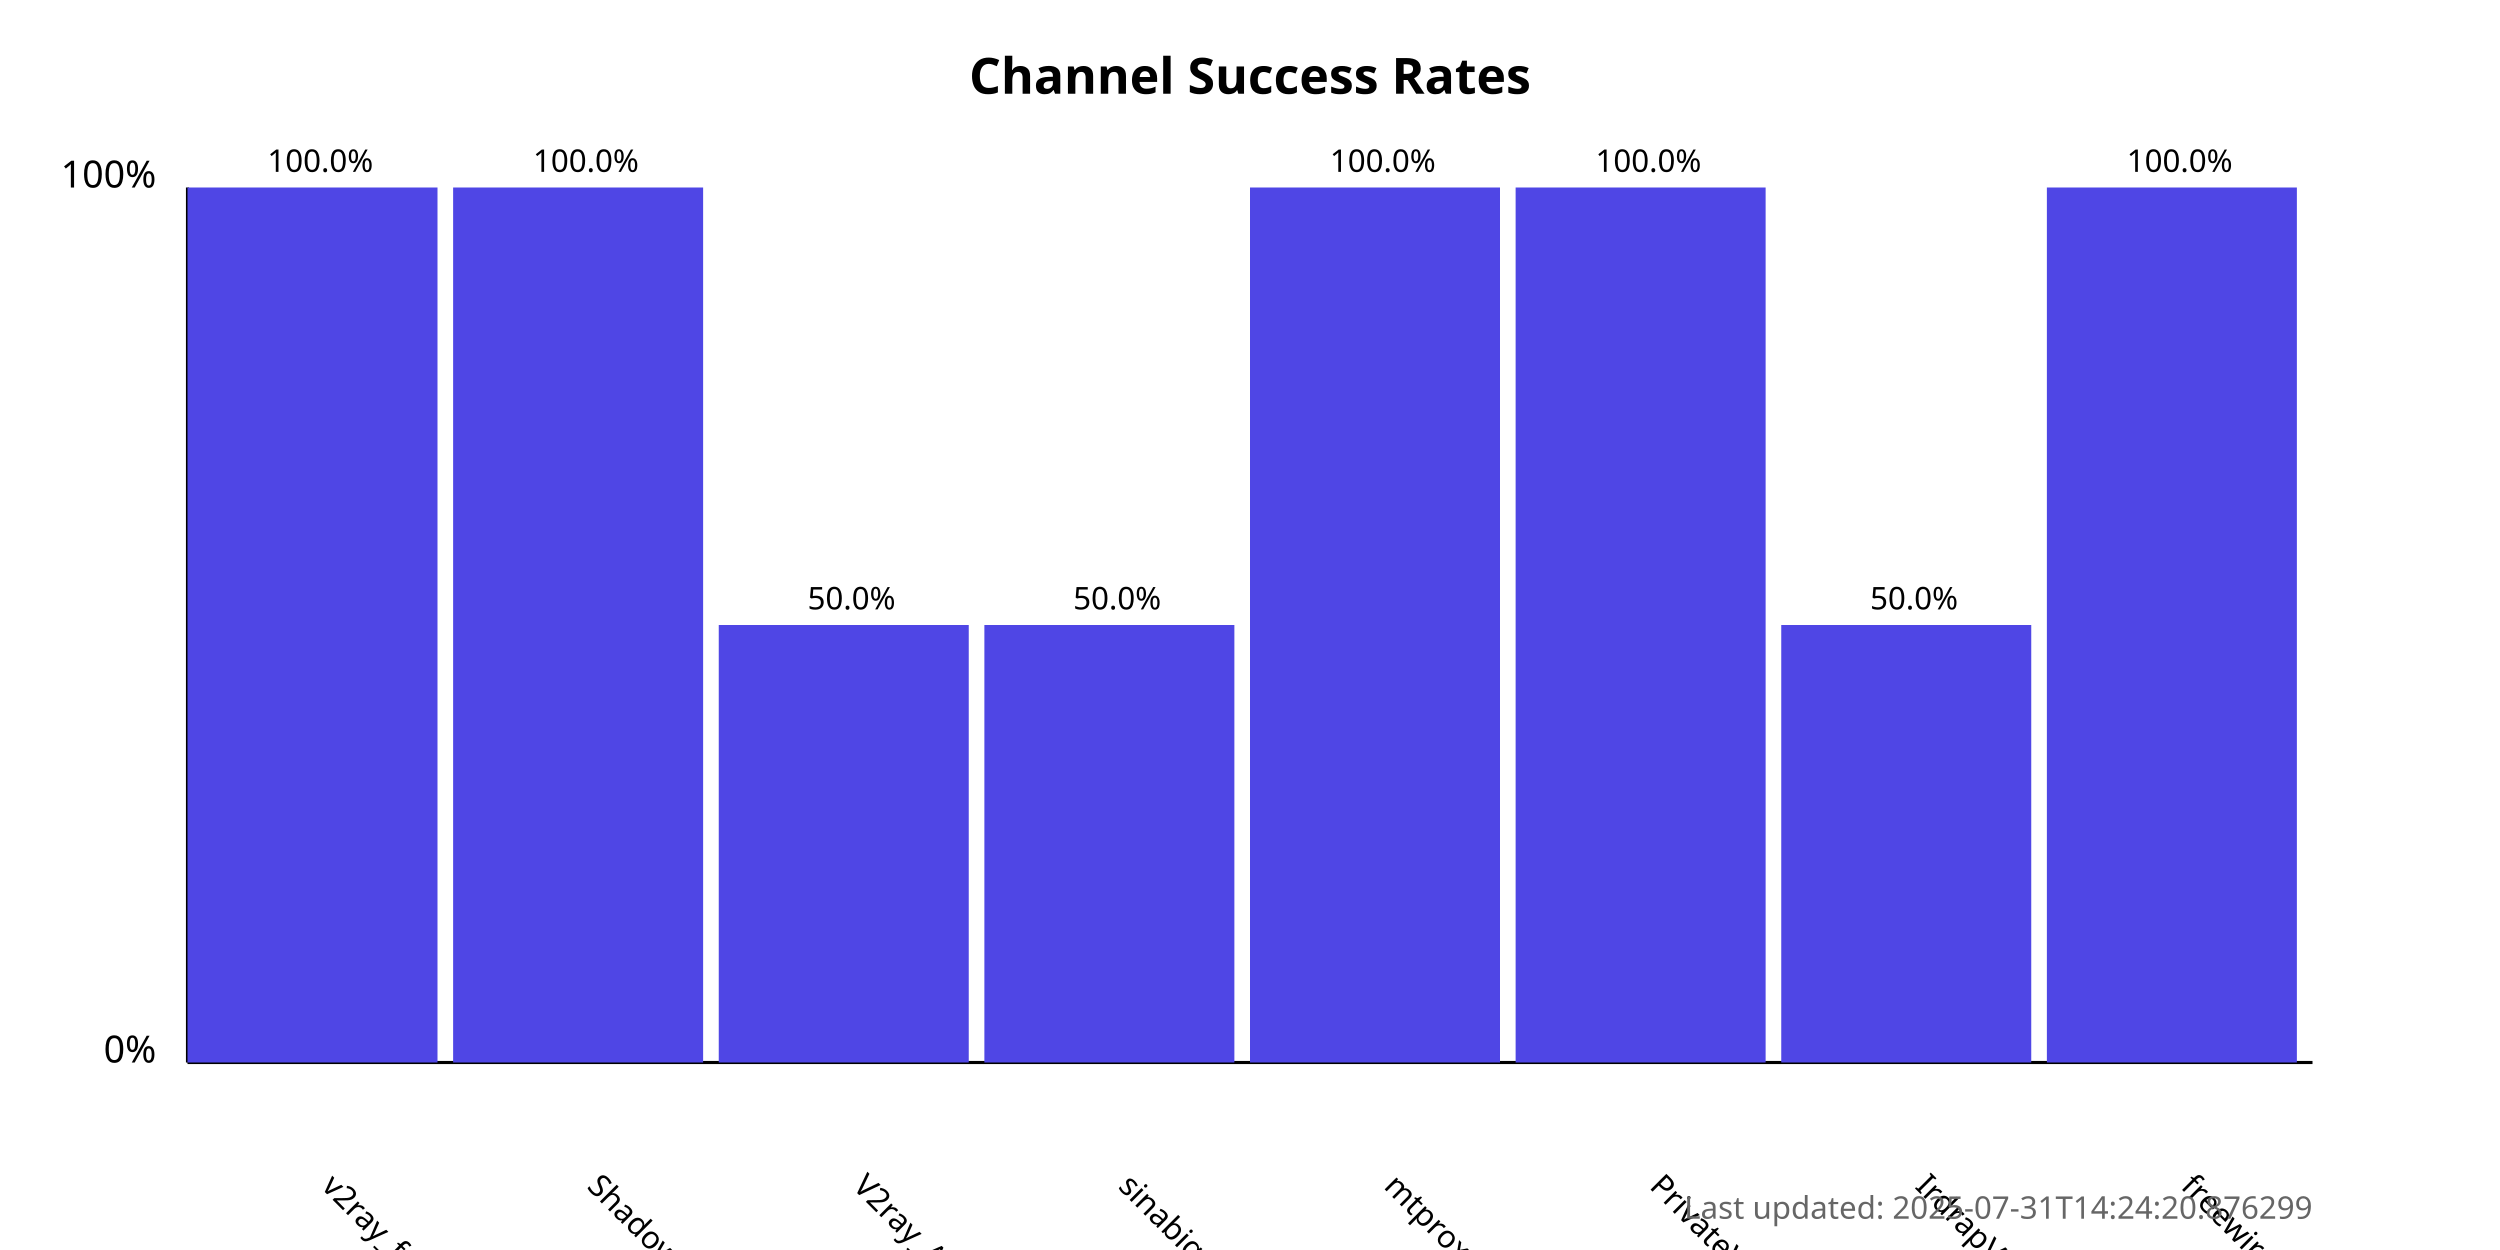
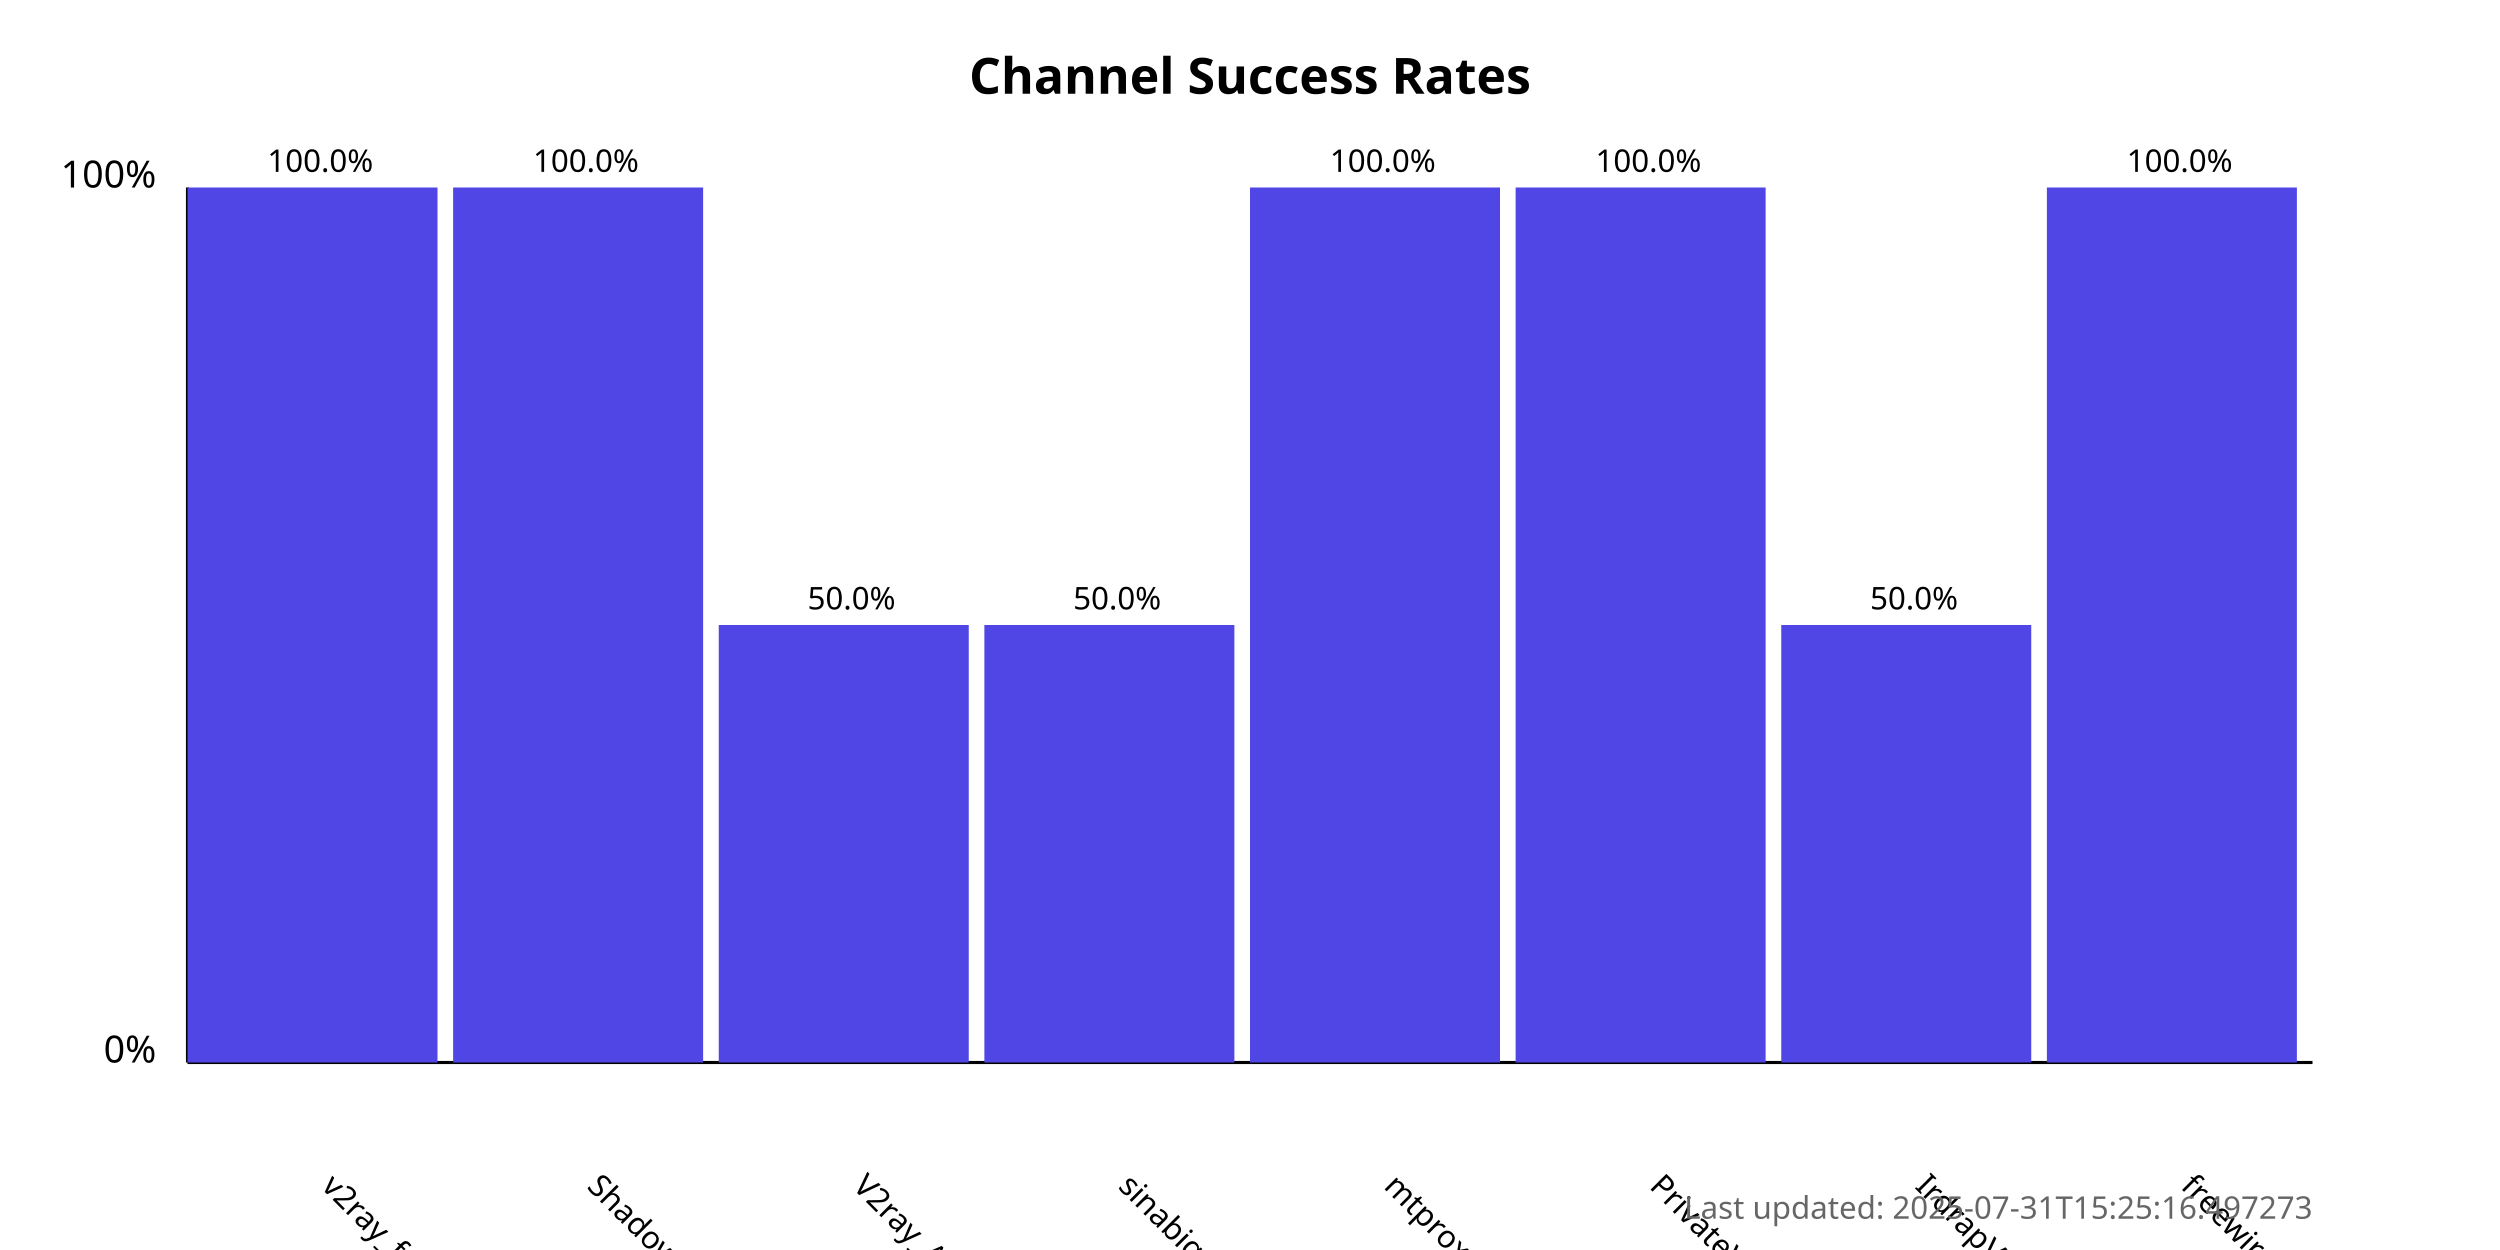
<svg xmlns="http://www.w3.org/2000/svg" width="800" height="400">
  <style>
            .chart-title { font: bold 16px sans-serif; }
            .axis-label { font: 12px sans-serif; }
            .tick-label { font: 10px sans-serif; }
            .bar { fill: #4f46e5; }
            .bar:hover { fill: #6366f1; }
            .timestamp { font: 10px sans-serif; fill: #666; }
        </style>
  <text x="400.0" y="30" text-anchor="middle" class="chart-title">
            Channel Success Rates
        </text>
  <line x1="60" y1="340" x2="60" y2="60" stroke="black" stroke-width="1" />
  <line x1="60" y1="340" x2="740" y2="340" stroke="black" stroke-width="1" />
  <text x="50" y="340" text-anchor="end" class="axis-label">0%</text>
  <text x="50" y="60" text-anchor="end" class="axis-label">100%</text>
  <g>
    <rect x="60" y="60.0" width="80.0" height="280.0" class="bar" />
    <text x="102.5" y="380" transform="rotate(45, 102.5, 380)" text-anchor="start" class="tick-label">
                v2ray_free_conf
            </text>
    <text x="102.5" y="55.0" text-anchor="middle" class="tick-label">
                100.0%
            </text>
  </g>
  <g>
    <rect x="145.0" y="60.0" width="80.0" height="280.0" class="bar" />
    <text x="187.5" y="380" transform="rotate(45, 187.5, 380)" text-anchor="start" class="tick-label">
                ShadowProxy66
            </text>
    <text x="187.5" y="55.0" text-anchor="middle" class="tick-label">
                100.0%
            </text>
  </g>
  <g>
    <rect x="230.0" y="200.0" width="80.0" height="140.0" class="bar" />
    <text x="272.5" y="380" transform="rotate(45, 272.5, 380)" text-anchor="start" class="tick-label">
                V2ray_Alpha
            </text>
    <text x="272.5" y="195.0" text-anchor="middle" class="tick-label">
                50.0%
            </text>
  </g>
  <g>
    <rect x="315.0" y="200.0" width="80.0" height="140.0" class="bar" />
    <text x="357.5" y="380" transform="rotate(45, 357.5, 380)" text-anchor="start" class="tick-label">
                sinabigo
            </text>
    <text x="357.5" y="195.0" text-anchor="middle" class="tick-label">
                50.0%
            </text>
  </g>
  <g>
    <rect x="400.0" y="60.0" width="80.0" height="280.0" class="bar" />
    <text x="442.5" y="380" transform="rotate(45, 442.5, 380)" text-anchor="start" class="tick-label">
                mtproxy_lists
            </text>
    <text x="442.5" y="55.0" text-anchor="middle" class="tick-label">
                100.0%
            </text>
  </g>
  <g>
    <rect x="485.0" y="60.0" width="80.0" height="280.0" class="bar" />
    <text x="527.5" y="380" transform="rotate(45, 527.5, 380)" text-anchor="start" class="tick-label">
                PrivateVPNs
            </text>
    <text x="527.5" y="55.0" text-anchor="middle" class="tick-label">
                100.0%
            </text>
  </g>
  <g>
    <rect x="570.0" y="200.0" width="80.0" height="140.0" class="bar" />
    <text x="612.5" y="380" transform="rotate(45, 612.5, 380)" text-anchor="start" class="tick-label">
                IrdrapVPNnews
            </text>
    <text x="612.5" y="195.0" text-anchor="middle" class="tick-label">
                50.0%
            </text>
  </g>
  <g>
    <rect x="655.0" y="60.0" width="80.0" height="280.0" class="bar" />
    <text x="697.5" y="380" transform="rotate(45, 697.5, 380)" text-anchor="start" class="tick-label">
                freewireguard
            </text>
    <text x="697.5" y="55.0" text-anchor="middle" class="tick-label">
                100.0%
            </text>
  </g>
  <text x="740" y="390" text-anchor="end" class="timestamp">
-             Last updated: 2025-07-31T14:24:20.876299
+             Last updated: 2025-07-31T15:25:16.497273
        </text>
</svg>
